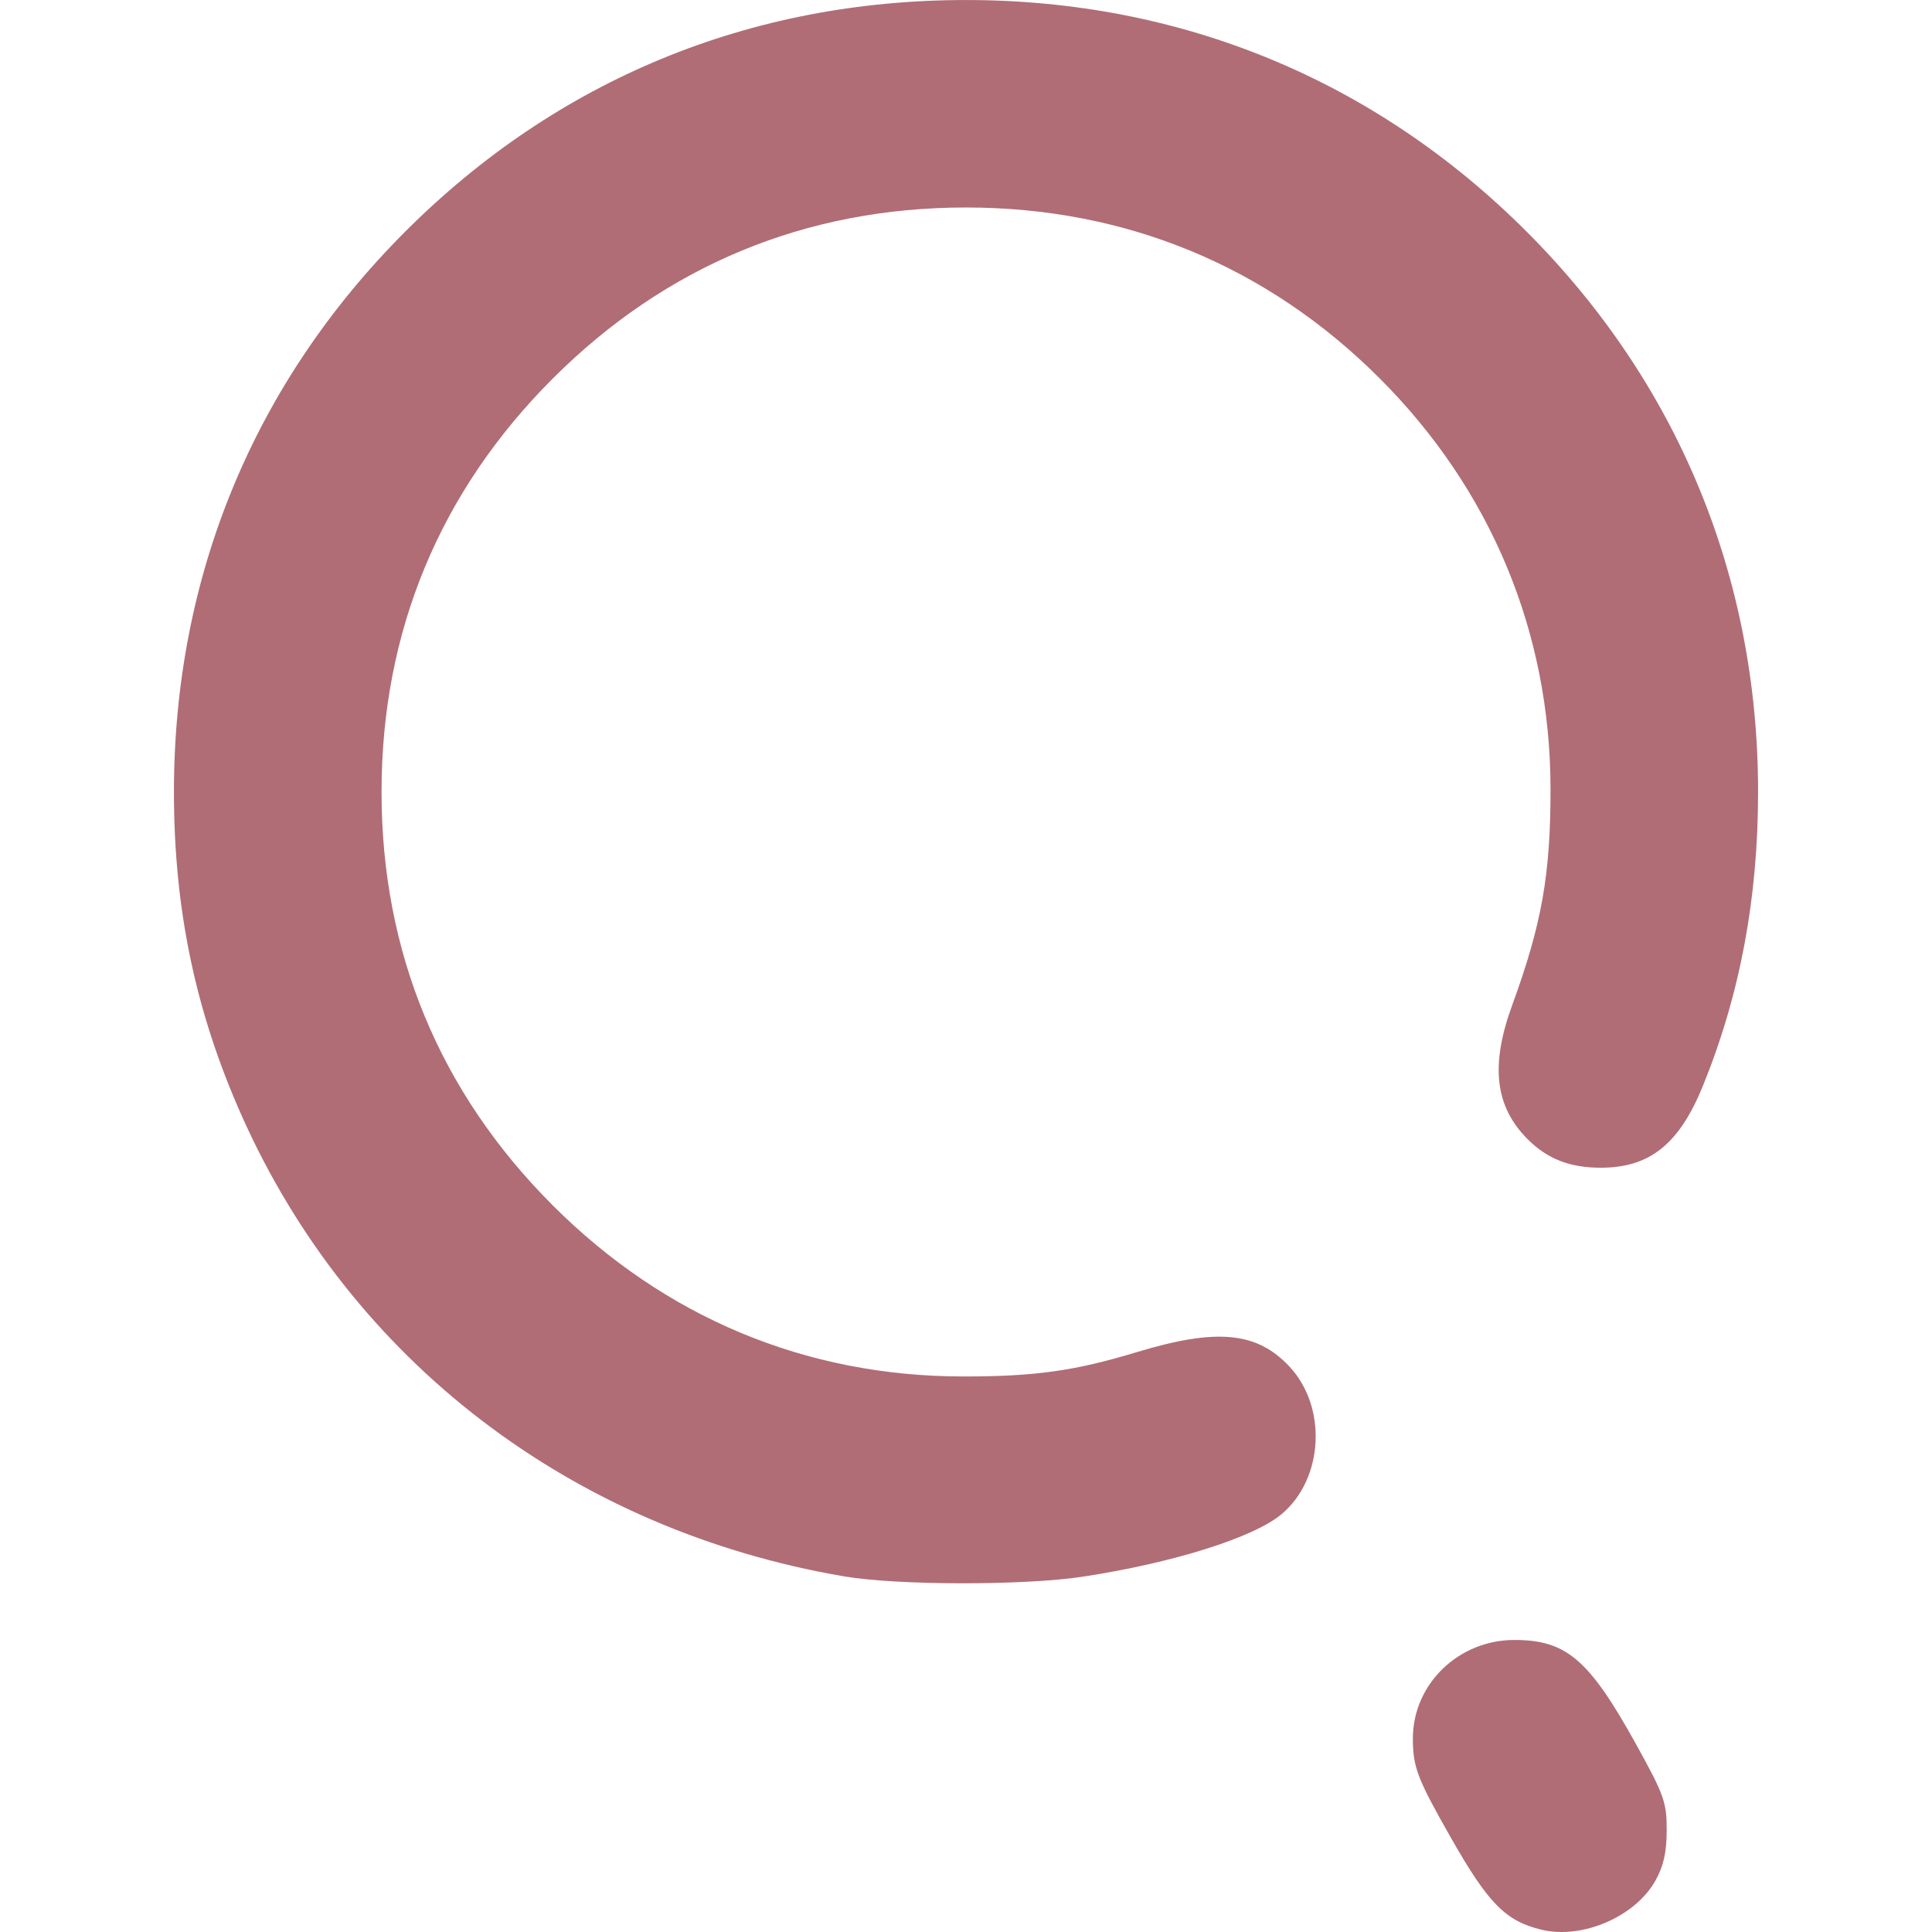
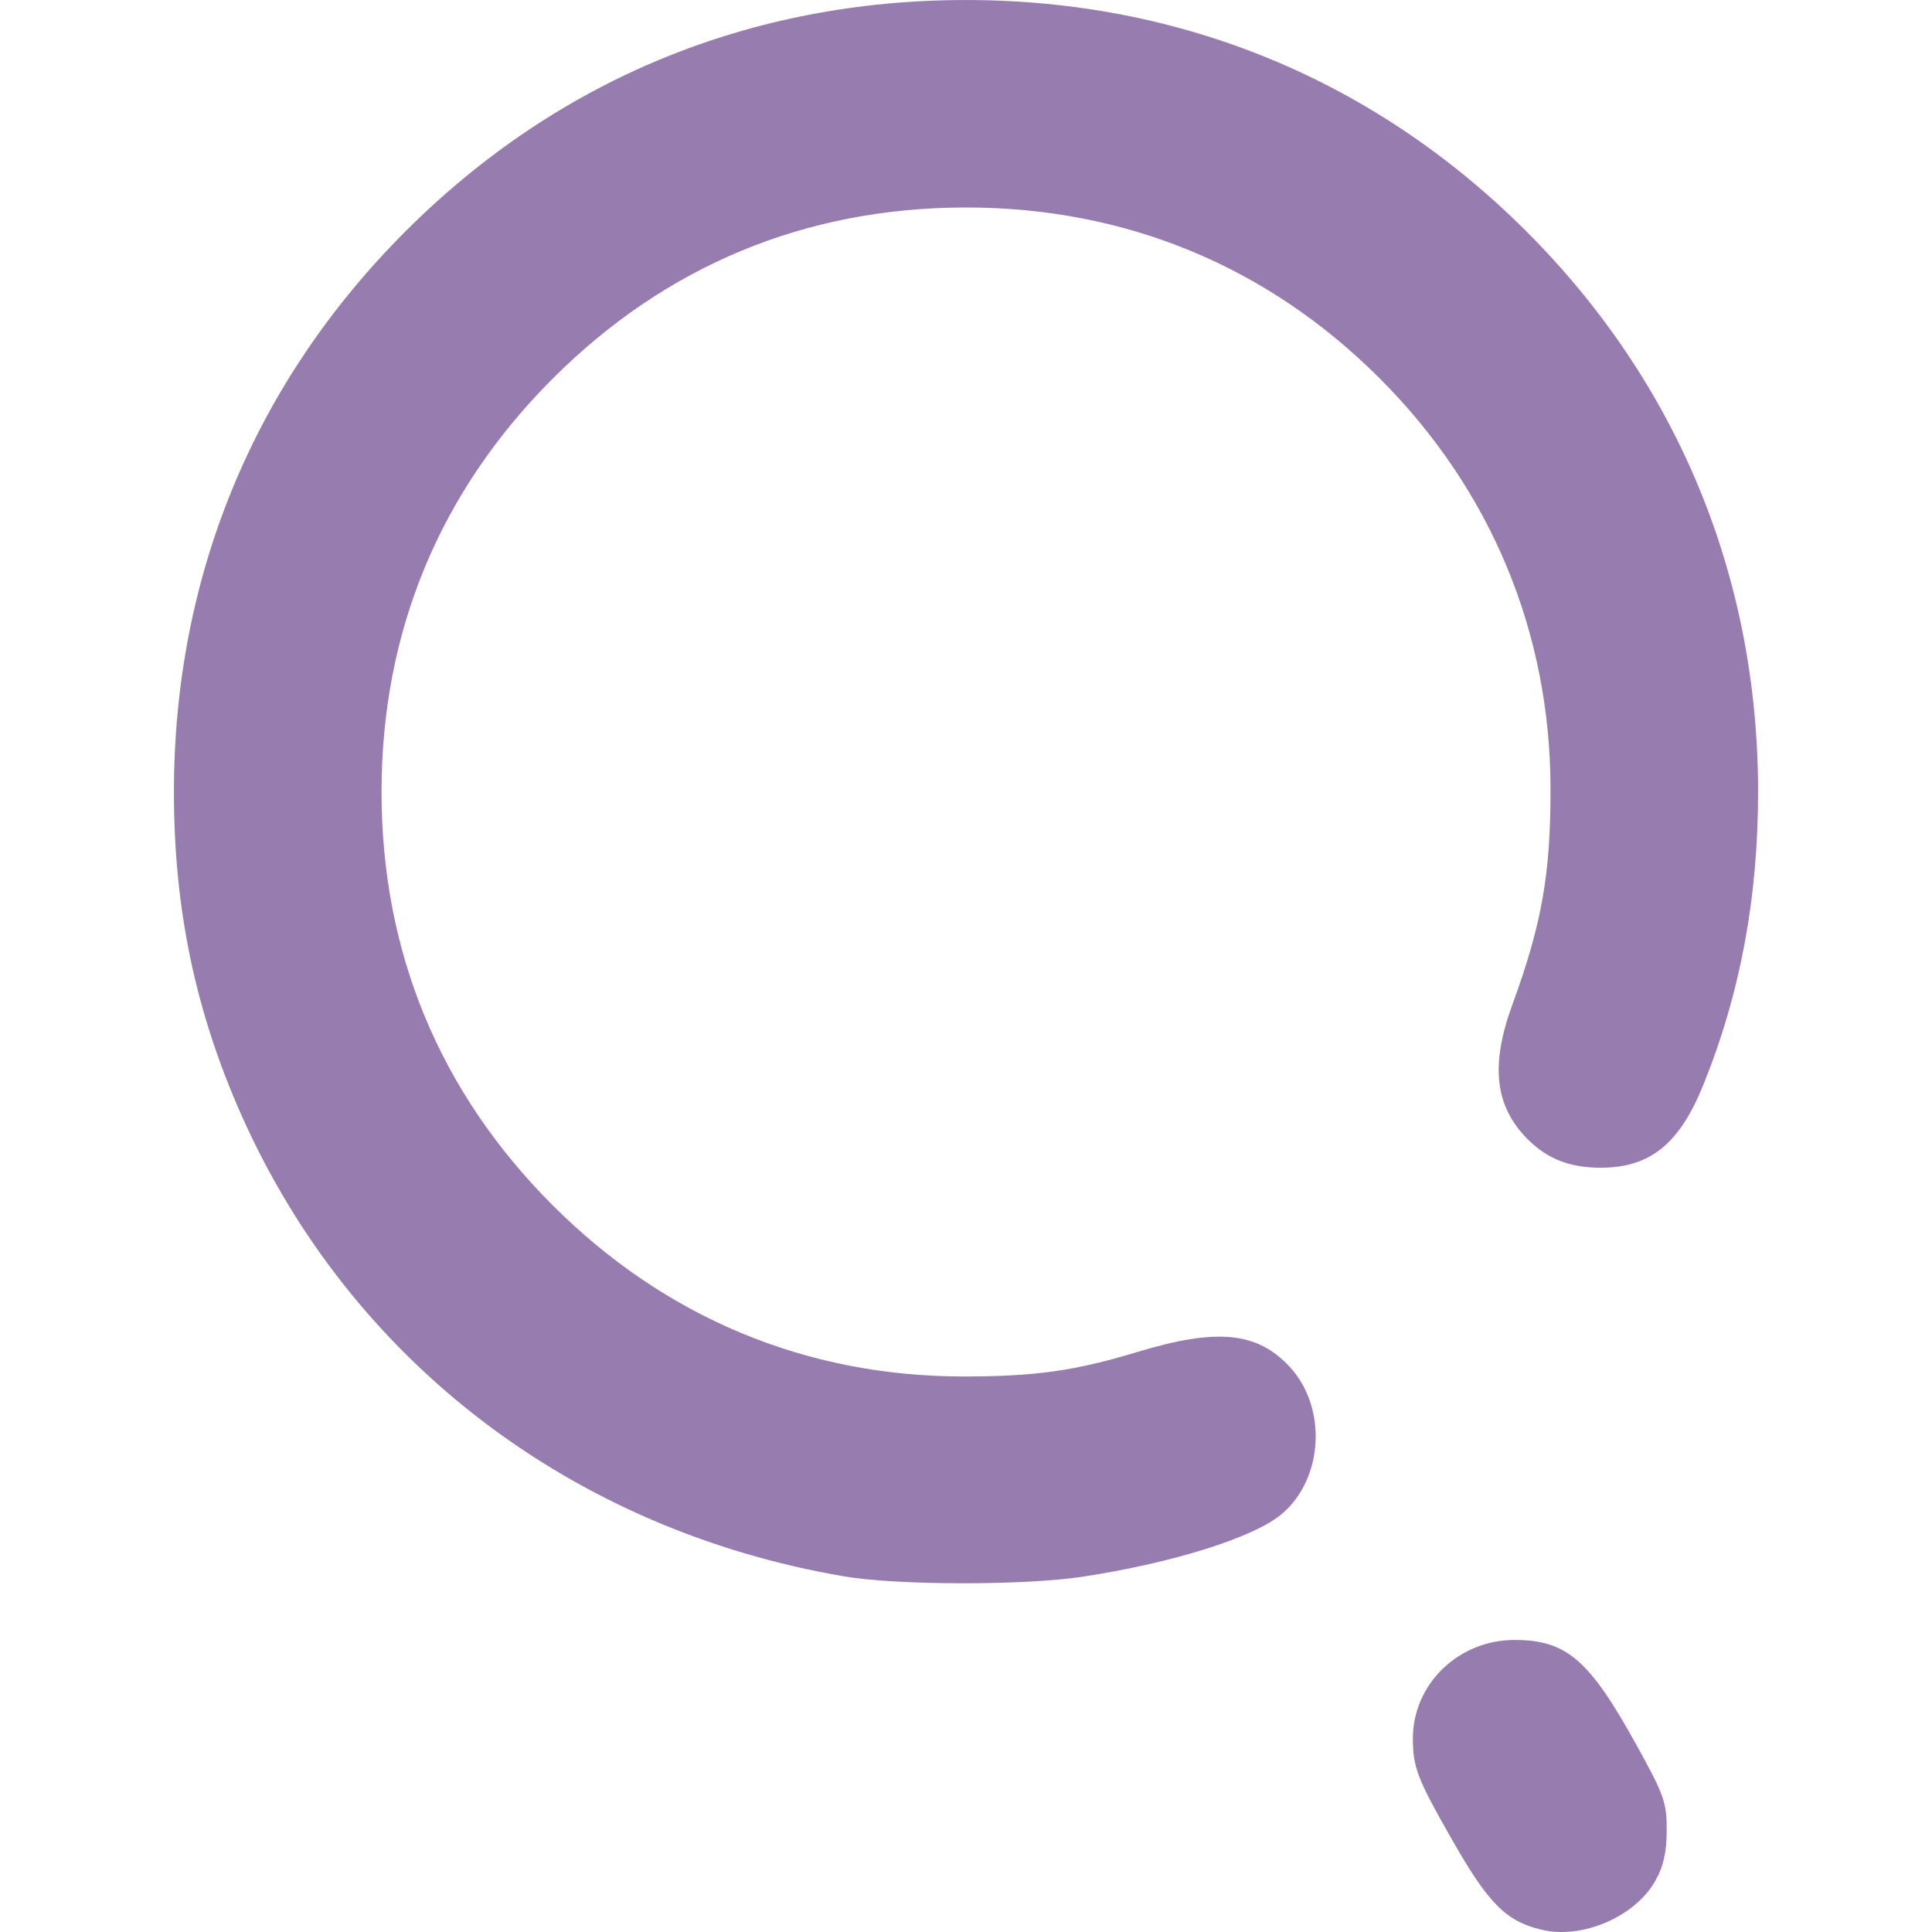
<svg xmlns="http://www.w3.org/2000/svg" xmlns:xlink="http://www.w3.org/1999/xlink" width="512" height="512" viewBox="0 0 135.467 135.467" version="1.1" id="svg1" xml:space="preserve">
  <defs id="defs1">
    <linearGradient id="linearGradient7">
-       <stop style="stop-color:#b06d75;stop-opacity:1;" offset="0" id="stop7" />
-       <stop style="stop-color:#b06d75;stop-opacity:1" offset="1" id="stop8" />
+       <stop style="stop-color:#977caf;stop-opacity:1;" offset="0" id="stop7" />
+       <stop style="stop-color:#977caf;stop-opacity:1" offset="1" id="stop8" />
    </linearGradient>
    <linearGradient xlink:href="#linearGradient7" id="linearGradient8" x1="68.798" y1="195.231" x2="127.731" y2="195.231" gradientUnits="userSpaceOnUse" />
  </defs>
  <g id="layer1" transform="matrix(1.261576,0,0,1.261576,-73.95113,-188.3885)">
    <path style="fill:url(#linearGradient8);fill-opacity:1" d="m 144.278,256.577 c -1.983,-0.484 -2.941,-1.457 -5.002,-5.078 -1.887,-3.314 -2.131,-3.95 -2.131,-5.552 0,-3.014 2.534,-5.471 5.642,-5.471 2.886,0 4.151,1.083 6.753,5.779 1.571,2.836 1.716,3.241 1.712,4.798 -0.003,1.235 -0.178,2.006 -0.638,2.819 -1.132,1.999 -4.078,3.257 -6.335,2.705 z m -38.742,-19.635 c -15.134,-2.583 -27.434,-11.995 -33.497,-25.633 -2.562,-5.762 -3.754,-11.467 -3.754,-17.964 0,-11.973 4.444,-22.735 12.867,-31.157 8.434,-8.434 19.157,-12.859 31.157,-12.859 11.96,0 22.736,4.451 31.151,12.866 8.393,8.393 12.856,19.172 12.871,31.083 0.007,5.946 -0.998,11.318 -3.07,16.41 -1.315,3.23 -2.952,4.541 -5.672,4.541 -1.72,0 -2.966,-0.485 -4.063,-1.583 -1.821,-1.821 -2.085,-4.102 -0.863,-7.448 1.649,-4.513 2.136,-7.263 2.132,-12.025 -0.008,-8.699 -3.309,-16.629 -9.497,-22.817 -6.239,-6.239 -14.123,-9.496 -22.989,-9.496 -8.9,0 -16.684,3.223 -22.973,9.512 -6.289,6.289 -9.512,14.073 -9.512,22.973 0,8.9 3.223,16.684 9.512,22.973 6.238,6.238 14.068,9.505 22.801,9.513 3.989,0.004 6.224,-0.309 9.668,-1.354 4.433,-1.345 6.674,-1.132 8.482,0.806 2.108,2.26 1.897,6.235 -0.436,8.198 -1.545,1.3 -6.027,2.71 -11.051,3.478 -3.247,0.496 -10.311,0.487 -13.264,-0.017 z" id="path7" />
  </g>
</svg>
